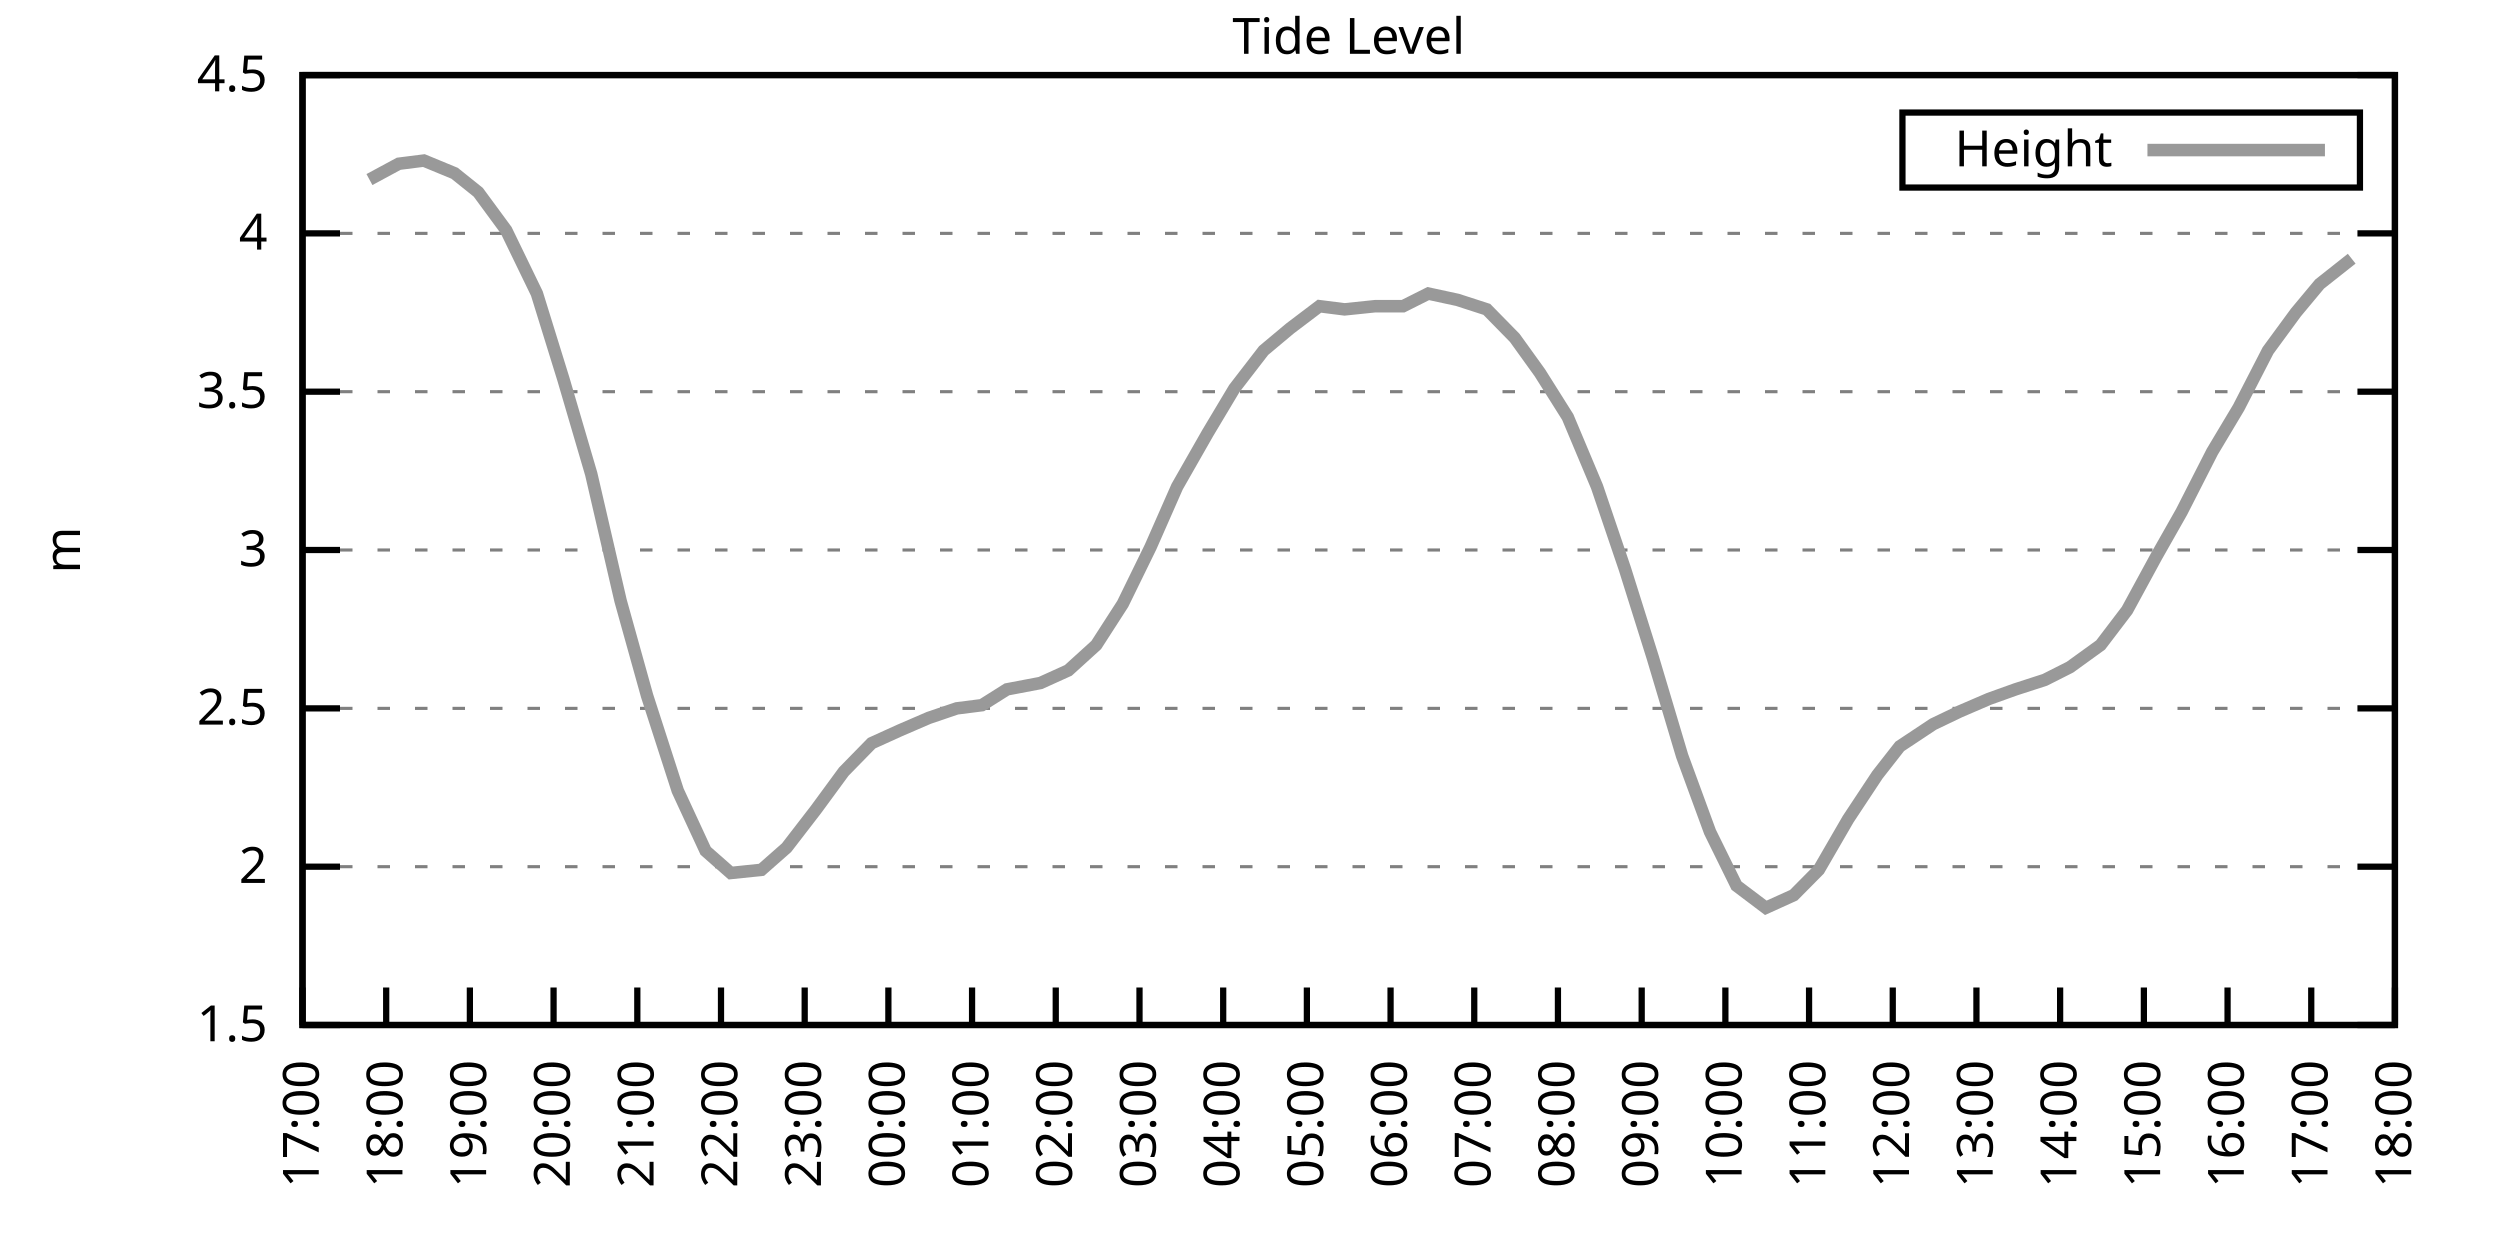
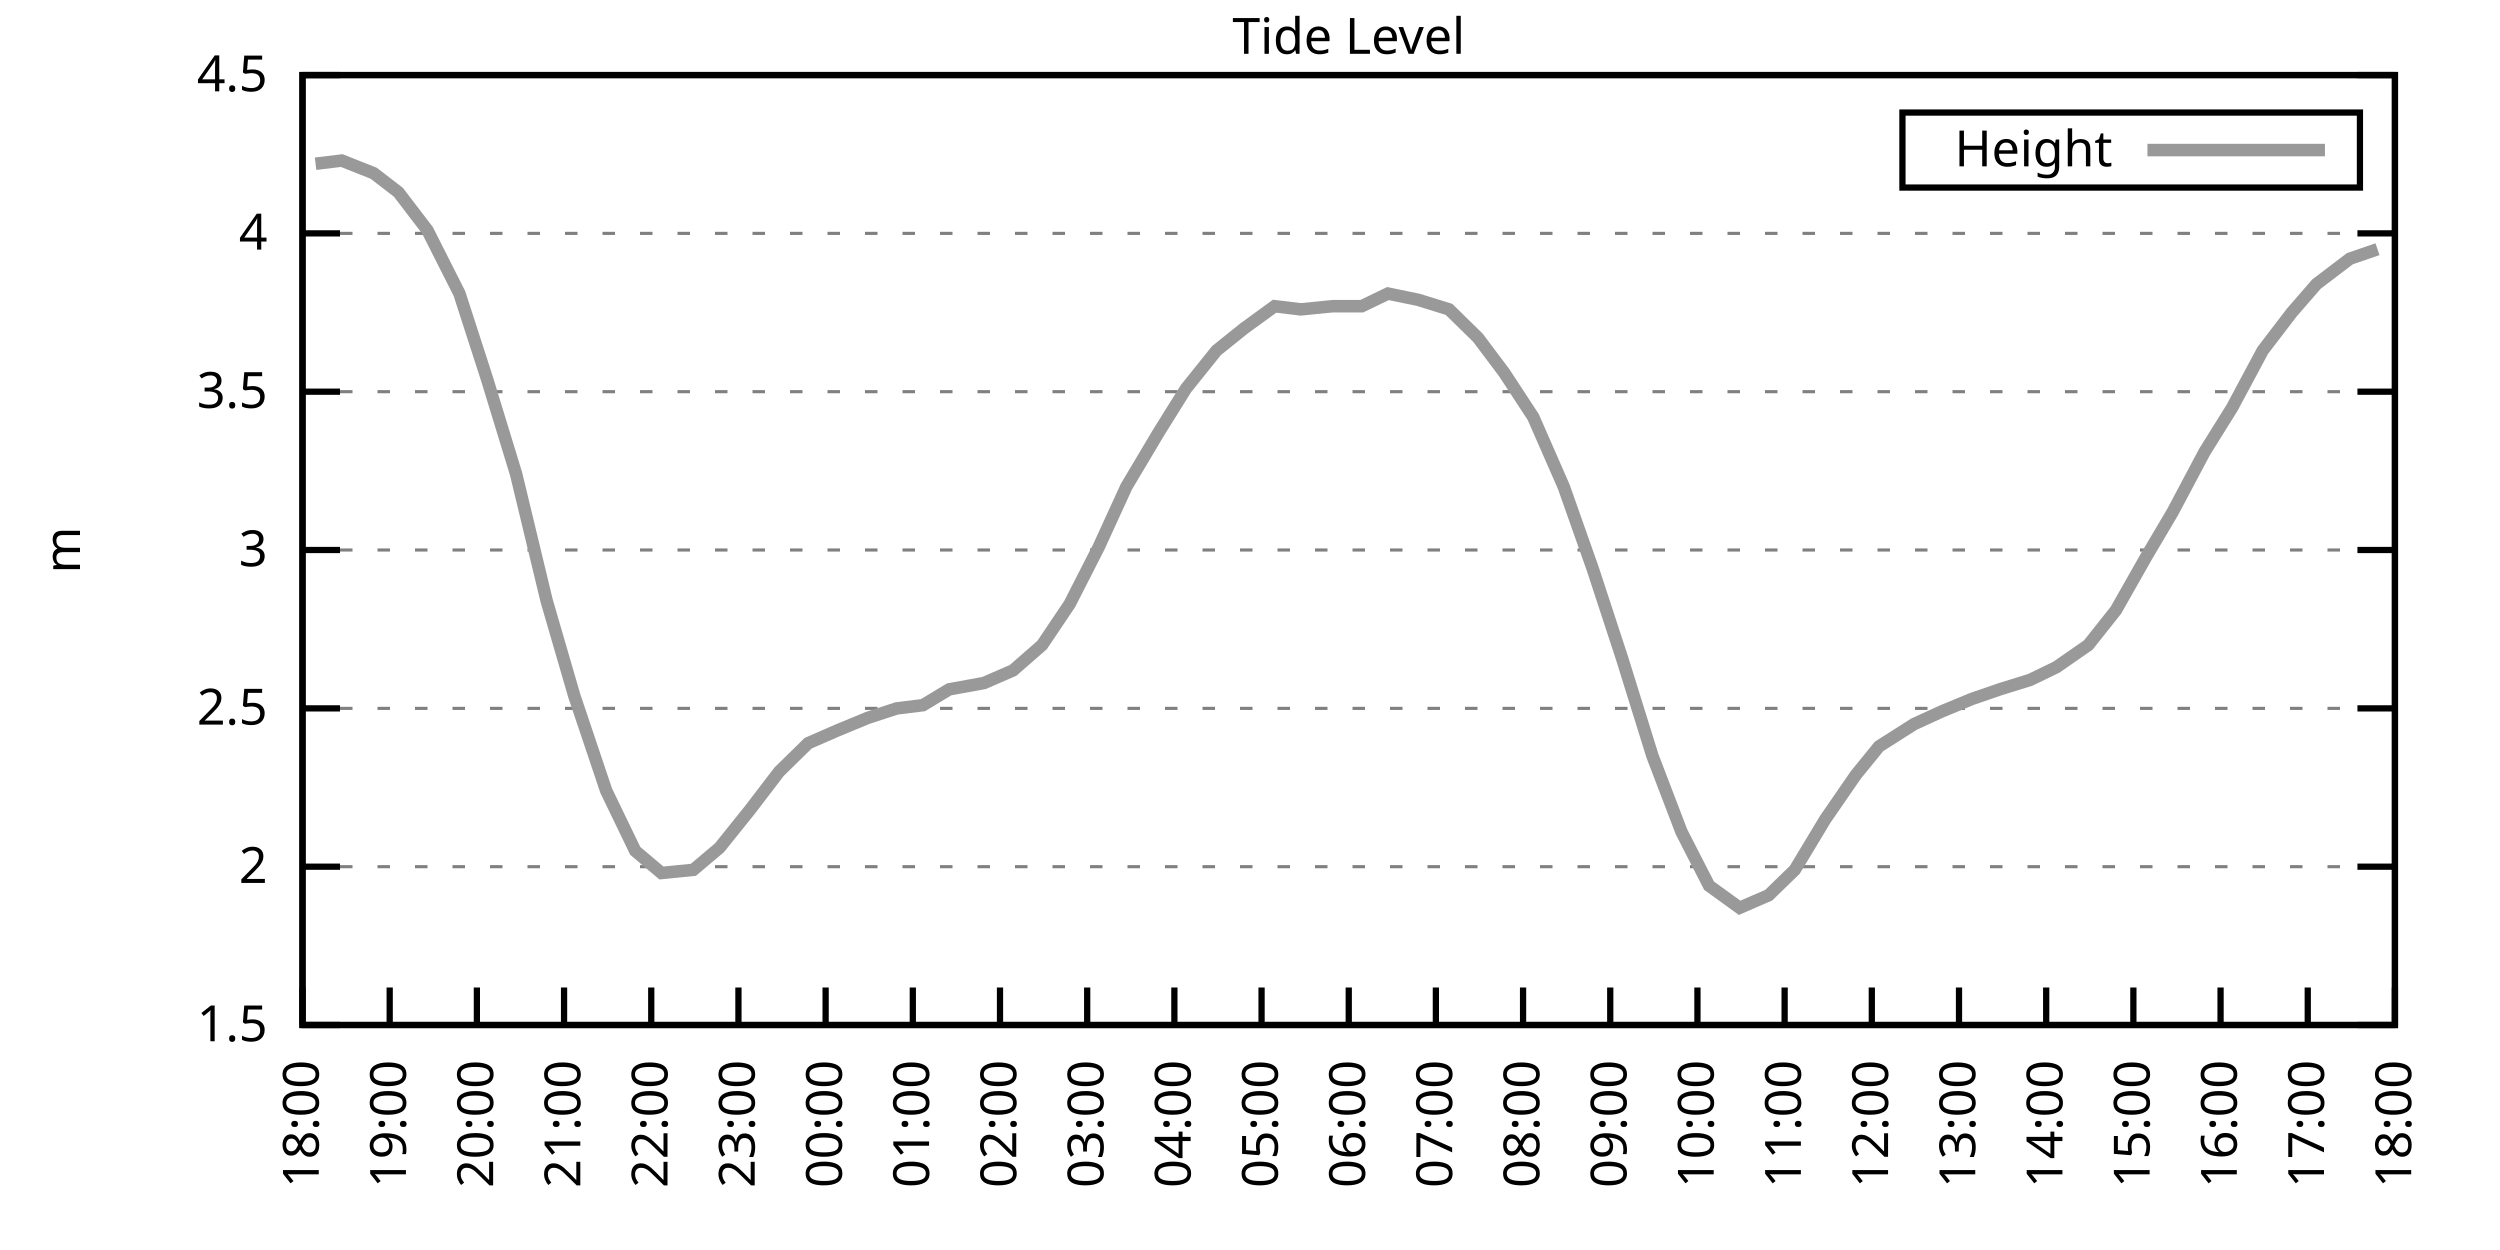
<svg xmlns="http://www.w3.org/2000/svg" xmlns:xlink="http://www.w3.org/1999/xlink" width="400" height="200" viewBox="0 0 400 200">
  <g id="gnuplot_canvas">
    <rect x="0" y="0" width="400" height="200" fill="none" />
    <defs>
      <circle id="gpDot" r="0.5" stroke-width="0.5" stroke="currentColor" />
      <path id="gpPt0" stroke-width="0.333" stroke="currentColor" d="M-1,0 h2 M0,-1 v2" />
      <path id="gpPt1" stroke-width="0.333" stroke="currentColor" d="M-1,-1 L1,1 M1,-1 L-1,1" />
      <path id="gpPt2" stroke-width="0.333" stroke="currentColor" d="M-1,0 L1,0 M0,-1 L0,1 M-1,-1 L1,1 M-1,1 L1,-1" />
      <rect id="gpPt3" stroke-width="0.333" stroke="currentColor" x="-1" y="-1" width="2" height="2" />
      <rect id="gpPt4" stroke-width="0.333" stroke="currentColor" fill="currentColor" x="-1" y="-1" width="2" height="2" />
      <circle id="gpPt5" stroke-width="0.333" stroke="currentColor" cx="0" cy="0" r="1" />
      <use xlink:href="#gpPt5" id="gpPt6" fill="currentColor" stroke="none" />
      <path id="gpPt7" stroke-width="0.333" stroke="currentColor" d="M0,-1.33 L-1.33,0.67 L1.33,0.67 z" />
      <use xlink:href="#gpPt7" id="gpPt8" fill="currentColor" stroke="none" />
      <use xlink:href="#gpPt7" id="gpPt9" stroke="currentColor" transform="rotate(180)" />
      <use xlink:href="#gpPt9" id="gpPt10" fill="currentColor" stroke="none" />
      <use xlink:href="#gpPt3" id="gpPt11" stroke="currentColor" transform="rotate(45)" />
      <use xlink:href="#gpPt11" id="gpPt12" fill="currentColor" stroke="none" />
      <path id="gpPt13" stroke-width="0.333" stroke="currentColor" d="M0,1.330 L1.265,0.411 L0.782,-1.067 L-0.782,-1.076 L-1.265,0.411 z" />
      <use xlink:href="#gpPt13" id="gpPt14" fill="currentColor" stroke="none" />
      <filter id="textbox" filterUnits="objectBoundingBox" x="0" y="0" height="1" width="1">
        <feFlood flood-color="white" flood-opacity="1" result="bgnd" />
        <feComposite in="SourceGraphic" in2="bgnd" operator="atop" />
      </filter>
      <filter id="greybox" filterUnits="objectBoundingBox" x="0" y="0" height="1" width="1">
        <feFlood flood-color="lightgrey" flood-opacity="1" result="grey" />
        <feComposite in="SourceGraphic" in2="grey" operator="atop" />
      </filter>
    </defs>
    <g fill="none" color="white" stroke="currentColor" stroke-width="1.00" stroke-linecap="butt" stroke-linejoin="miter">
</g>
    <g fill="none" color="black" stroke="currentColor" stroke-width="1.00" stroke-linecap="butt" stroke-linejoin="miter">
      <g stroke="none" shape-rendering="crispEdges">
        <polygon fill="rgb(255, 255, 255)" points="48.40,164.00 383.18,164.00 383.18,12.02 48.40,12.02 " />
      </g>
    </g>
    <g fill="none" color="black" stroke="currentColor" stroke-width="1.00" stroke-linecap="butt" stroke-linejoin="miter">
</g>
    <g fill="none" color="black" stroke="black" stroke-width="0.50" stroke-linecap="butt" stroke-linejoin="miter">
</g>
    <g fill="none" color="gray" stroke="currentColor" stroke-width="0.50" stroke-linecap="butt" stroke-linejoin="miter">
      <path stroke="gray" stroke-dasharray="2,4" class="gridline" d="M48.40,164.00 L383.19,164.00  " />
    </g>
    <g fill="none" color="gray" stroke="gray" stroke-width="1.00" stroke-linecap="butt" stroke-linejoin="miter">
</g>
    <g fill="none" color="black" stroke="currentColor" stroke-width="1.00" stroke-linecap="butt" stroke-linejoin="miter">
      <path stroke="black" d="M48.40,164.00 L54.40,164.00 M383.19,164.00 L377.19,164.00  " />
      <g transform="translate(42.80,166.60)" stroke="none" fill="black" font-family="Sans" font-size="8.00" text-anchor="end">
        <text>
          <tspan font-family="Sans"> 1.5</tspan>
        </text>
      </g>
    </g>
    <g fill="none" color="black" stroke="currentColor" stroke-width="1.00" stroke-linecap="butt" stroke-linejoin="miter">
</g>
    <g fill="none" color="black" stroke="black" stroke-width="0.50" stroke-linecap="butt" stroke-linejoin="miter">
</g>
    <g fill="none" color="gray" stroke="currentColor" stroke-width="0.50" stroke-linecap="butt" stroke-linejoin="miter">
      <path stroke="gray" stroke-dasharray="2,4" class="gridline" d="M48.40,138.67 L383.19,138.67  " />
    </g>
    <g fill="none" color="gray" stroke="gray" stroke-width="1.00" stroke-linecap="butt" stroke-linejoin="miter">
</g>
    <g fill="none" color="black" stroke="currentColor" stroke-width="1.00" stroke-linecap="butt" stroke-linejoin="miter">
      <path stroke="black" d="M48.40,138.67 L54.40,138.67 M383.19,138.67 L377.19,138.67  " />
      <g transform="translate(42.80,141.27)" stroke="none" fill="black" font-family="Sans" font-size="8.00" text-anchor="end">
        <text>
          <tspan font-family="Sans"> 2</tspan>
        </text>
      </g>
    </g>
    <g fill="none" color="black" stroke="currentColor" stroke-width="1.00" stroke-linecap="butt" stroke-linejoin="miter">
</g>
    <g fill="none" color="black" stroke="black" stroke-width="0.50" stroke-linecap="butt" stroke-linejoin="miter">
</g>
    <g fill="none" color="gray" stroke="currentColor" stroke-width="0.50" stroke-linecap="butt" stroke-linejoin="miter">
      <path stroke="gray" stroke-dasharray="2,4" class="gridline" d="M48.40,113.34 L383.19,113.34  " />
    </g>
    <g fill="none" color="gray" stroke="gray" stroke-width="1.00" stroke-linecap="butt" stroke-linejoin="miter">
</g>
    <g fill="none" color="black" stroke="currentColor" stroke-width="1.00" stroke-linecap="butt" stroke-linejoin="miter">
      <path stroke="black" d="M48.40,113.34 L54.40,113.34 M383.19,113.34 L377.19,113.34  " />
      <g transform="translate(42.80,115.94)" stroke="none" fill="black" font-family="Sans" font-size="8.00" text-anchor="end">
        <text>
          <tspan font-family="Sans"> 2.5</tspan>
        </text>
      </g>
    </g>
    <g fill="none" color="black" stroke="currentColor" stroke-width="1.00" stroke-linecap="butt" stroke-linejoin="miter">
</g>
    <g fill="none" color="black" stroke="black" stroke-width="0.50" stroke-linecap="butt" stroke-linejoin="miter">
</g>
    <g fill="none" color="gray" stroke="currentColor" stroke-width="0.50" stroke-linecap="butt" stroke-linejoin="miter">
      <path stroke="gray" stroke-dasharray="2,4" class="gridline" d="M48.40,88.00 L383.19,88.00  " />
    </g>
    <g fill="none" color="gray" stroke="gray" stroke-width="1.00" stroke-linecap="butt" stroke-linejoin="miter">
</g>
    <g fill="none" color="black" stroke="currentColor" stroke-width="1.00" stroke-linecap="butt" stroke-linejoin="miter">
      <path stroke="black" d="M48.40,88.00 L54.40,88.00 M383.19,88.00 L377.19,88.00  " />
      <g transform="translate(42.80,90.60)" stroke="none" fill="black" font-family="Sans" font-size="8.00" text-anchor="end">
        <text>
          <tspan font-family="Sans"> 3</tspan>
        </text>
      </g>
    </g>
    <g fill="none" color="black" stroke="currentColor" stroke-width="1.00" stroke-linecap="butt" stroke-linejoin="miter">
</g>
    <g fill="none" color="black" stroke="black" stroke-width="0.50" stroke-linecap="butt" stroke-linejoin="miter">
</g>
    <g fill="none" color="gray" stroke="currentColor" stroke-width="0.50" stroke-linecap="butt" stroke-linejoin="miter">
      <path stroke="gray" stroke-dasharray="2,4" class="gridline" d="M48.40,62.67 L383.19,62.67  " />
    </g>
    <g fill="none" color="gray" stroke="gray" stroke-width="1.00" stroke-linecap="butt" stroke-linejoin="miter">
</g>
    <g fill="none" color="black" stroke="currentColor" stroke-width="1.00" stroke-linecap="butt" stroke-linejoin="miter">
      <path stroke="black" d="M48.40,62.67 L54.40,62.67 M383.19,62.67 L377.19,62.67  " />
      <g transform="translate(42.80,65.27)" stroke="none" fill="black" font-family="Sans" font-size="8.00" text-anchor="end">
        <text>
          <tspan font-family="Sans"> 3.5</tspan>
        </text>
      </g>
    </g>
    <g fill="none" color="black" stroke="currentColor" stroke-width="1.00" stroke-linecap="butt" stroke-linejoin="miter">
</g>
    <g fill="none" color="black" stroke="black" stroke-width="0.50" stroke-linecap="butt" stroke-linejoin="miter">
</g>
    <g fill="none" color="gray" stroke="currentColor" stroke-width="0.50" stroke-linecap="butt" stroke-linejoin="miter">
      <path stroke="gray" stroke-dasharray="2,4" class="gridline" d="M48.40,37.34 L383.19,37.34  " />
    </g>
    <g fill="none" color="gray" stroke="gray" stroke-width="1.00" stroke-linecap="butt" stroke-linejoin="miter">
</g>
    <g fill="none" color="black" stroke="currentColor" stroke-width="1.00" stroke-linecap="butt" stroke-linejoin="miter">
      <path stroke="black" d="M48.40,37.34 L54.40,37.34 M383.19,37.34 L377.19,37.34  " />
      <g transform="translate(42.80,39.94)" stroke="none" fill="black" font-family="Sans" font-size="8.00" text-anchor="end">
        <text>
          <tspan font-family="Sans"> 4</tspan>
        </text>
      </g>
    </g>
    <g fill="none" color="black" stroke="currentColor" stroke-width="1.00" stroke-linecap="butt" stroke-linejoin="miter">
</g>
    <g fill="none" color="black" stroke="black" stroke-width="0.50" stroke-linecap="butt" stroke-linejoin="miter">
</g>
    <g fill="none" color="gray" stroke="currentColor" stroke-width="0.50" stroke-linecap="butt" stroke-linejoin="miter">
      <path stroke="gray" stroke-dasharray="2,4" class="gridline" d="M48.40,12.01 L383.19,12.01  " />
    </g>
    <g fill="none" color="gray" stroke="gray" stroke-width="1.00" stroke-linecap="butt" stroke-linejoin="miter">
</g>
    <g fill="none" color="black" stroke="currentColor" stroke-width="1.00" stroke-linecap="butt" stroke-linejoin="miter">
      <path stroke="black" d="M48.40,12.01 L54.40,12.01 M383.19,12.01 L377.19,12.01  " />
      <g transform="translate(42.80,14.61)" stroke="none" fill="black" font-family="Sans" font-size="8.00" text-anchor="end">
        <text>
          <tspan font-family="Sans"> 4.5</tspan>
        </text>
      </g>
    </g>
    <g fill="none" color="black" stroke="currentColor" stroke-width="1.00" stroke-linecap="butt" stroke-linejoin="miter">
      <path stroke="black" d="M48.40,164.00 L48.40,158.00  " />
      <g transform="translate(51.00,169.60) rotate(270.00)" stroke="none" fill="black" font-family="Sans" font-size="8.00" text-anchor="end">
        <text>
-           <tspan font-family="Sans">17:00</tspan>
-         </text>
-       </g>
-     </g>
-     <g fill="none" color="black" stroke="currentColor" stroke-width="1.00" stroke-linecap="butt" stroke-linejoin="miter">
-       <path stroke="black" d="M61.79,164.00 L61.79,158.00  " />
-       <g transform="translate(64.39,169.60) rotate(270.00)" stroke="none" fill="black" font-family="Sans" font-size="8.00" text-anchor="end">
-         <text>
          <tspan font-family="Sans">18:00</tspan>
        </text>
      </g>
    </g>
    <g fill="none" color="black" stroke="currentColor" stroke-width="1.00" stroke-linecap="butt" stroke-linejoin="miter">
-       <path stroke="black" d="M75.18,164.00 L75.18,158.00  " />
-       <g transform="translate(77.78,169.60) rotate(270.00)" stroke="none" fill="black" font-family="Sans" font-size="8.00" text-anchor="end">
+       <path stroke="black" d="M62.35,164.00 L62.35,158.00  " />
+       <g transform="translate(64.95,169.60) rotate(270.00)" stroke="none" fill="black" font-family="Sans" font-size="8.00" text-anchor="end">
        <text>
          <tspan font-family="Sans">19:00</tspan>
        </text>
      </g>
    </g>
    <g fill="none" color="black" stroke="currentColor" stroke-width="1.00" stroke-linecap="butt" stroke-linejoin="miter">
-       <path stroke="black" d="M88.57,164.00 L88.57,158.00  " />
-       <g transform="translate(91.17,169.60) rotate(270.00)" stroke="none" fill="black" font-family="Sans" font-size="8.00" text-anchor="end">
+       <path stroke="black" d="M76.30,164.00 L76.30,158.00  " />
+       <g transform="translate(78.90,169.60) rotate(270.00)" stroke="none" fill="black" font-family="Sans" font-size="8.00" text-anchor="end">
        <text>
          <tspan font-family="Sans">20:00</tspan>
        </text>
      </g>
    </g>
    <g fill="none" color="black" stroke="currentColor" stroke-width="1.00" stroke-linecap="butt" stroke-linejoin="miter">
-       <path stroke="black" d="M101.97,164.00 L101.97,158.00  " />
-       <g transform="translate(104.57,169.60) rotate(270.00)" stroke="none" fill="black" font-family="Sans" font-size="8.00" text-anchor="end">
+       <path stroke="black" d="M90.25,164.00 L90.25,158.00  " />
+       <g transform="translate(92.85,169.60) rotate(270.00)" stroke="none" fill="black" font-family="Sans" font-size="8.00" text-anchor="end">
        <text>
          <tspan font-family="Sans">21:00</tspan>
        </text>
      </g>
    </g>
    <g fill="none" color="black" stroke="currentColor" stroke-width="1.00" stroke-linecap="butt" stroke-linejoin="miter">
-       <path stroke="black" d="M115.36,164.00 L115.36,158.00  " />
-       <g transform="translate(117.96,169.60) rotate(270.00)" stroke="none" fill="black" font-family="Sans" font-size="8.00" text-anchor="end">
+       <path stroke="black" d="M104.20,164.00 L104.20,158.00  " />
+       <g transform="translate(106.80,169.60) rotate(270.00)" stroke="none" fill="black" font-family="Sans" font-size="8.00" text-anchor="end">
        <text>
          <tspan font-family="Sans">22:00</tspan>
        </text>
      </g>
    </g>
    <g fill="none" color="black" stroke="currentColor" stroke-width="1.00" stroke-linecap="butt" stroke-linejoin="miter">
-       <path stroke="black" d="M128.75,164.00 L128.75,158.00  " />
-       <g transform="translate(131.35,169.60) rotate(270.00)" stroke="none" fill="black" font-family="Sans" font-size="8.00" text-anchor="end">
+       <path stroke="black" d="M118.15,164.00 L118.15,158.00  " />
+       <g transform="translate(120.75,169.60) rotate(270.00)" stroke="none" fill="black" font-family="Sans" font-size="8.00" text-anchor="end">
        <text>
          <tspan font-family="Sans">23:00</tspan>
        </text>
      </g>
    </g>
    <g fill="none" color="black" stroke="currentColor" stroke-width="1.00" stroke-linecap="butt" stroke-linejoin="miter">
-       <path stroke="black" d="M142.14,164.00 L142.14,158.00  " />
-       <g transform="translate(144.74,169.60) rotate(270.00)" stroke="none" fill="black" font-family="Sans" font-size="8.00" text-anchor="end">
+       <path stroke="black" d="M132.10,164.00 L132.10,158.00  " />
+       <g transform="translate(134.70,169.60) rotate(270.00)" stroke="none" fill="black" font-family="Sans" font-size="8.00" text-anchor="end">
        <text>
          <tspan font-family="Sans">00:00</tspan>
        </text>
      </g>
    </g>
    <g fill="none" color="black" stroke="currentColor" stroke-width="1.00" stroke-linecap="butt" stroke-linejoin="miter">
-       <path stroke="black" d="M155.53,164.00 L155.53,158.00  " />
-       <g transform="translate(158.13,169.60) rotate(270.00)" stroke="none" fill="black" font-family="Sans" font-size="8.00" text-anchor="end">
+       <path stroke="black" d="M146.05,164.00 L146.05,158.00  " />
+       <g transform="translate(148.65,169.60) rotate(270.00)" stroke="none" fill="black" font-family="Sans" font-size="8.00" text-anchor="end">
        <text>
          <tspan font-family="Sans">01:00</tspan>
        </text>
      </g>
    </g>
    <g fill="none" color="black" stroke="currentColor" stroke-width="1.00" stroke-linecap="butt" stroke-linejoin="miter">
-       <path stroke="black" d="M168.92,164.00 L168.92,158.00  " />
-       <g transform="translate(171.52,169.60) rotate(270.00)" stroke="none" fill="black" font-family="Sans" font-size="8.00" text-anchor="end">
+       <path stroke="black" d="M160.00,164.00 L160.00,158.00  " />
+       <g transform="translate(162.60,169.60) rotate(270.00)" stroke="none" fill="black" font-family="Sans" font-size="8.00" text-anchor="end">
        <text>
          <tspan font-family="Sans">02:00</tspan>
        </text>
      </g>
    </g>
    <g fill="none" color="black" stroke="currentColor" stroke-width="1.00" stroke-linecap="butt" stroke-linejoin="miter">
-       <path stroke="black" d="M182.32,164.00 L182.32,158.00  " />
-       <g transform="translate(184.92,169.60) rotate(270.00)" stroke="none" fill="black" font-family="Sans" font-size="8.00" text-anchor="end">
+       <path stroke="black" d="M173.95,164.00 L173.95,158.00  " />
+       <g transform="translate(176.55,169.60) rotate(270.00)" stroke="none" fill="black" font-family="Sans" font-size="8.00" text-anchor="end">
        <text>
          <tspan font-family="Sans">03:00</tspan>
        </text>
      </g>
    </g>
    <g fill="none" color="black" stroke="currentColor" stroke-width="1.00" stroke-linecap="butt" stroke-linejoin="miter">
-       <path stroke="black" d="M195.71,164.00 L195.71,158.00  " />
-       <g transform="translate(198.31,169.60) rotate(270.00)" stroke="none" fill="black" font-family="Sans" font-size="8.00" text-anchor="end">
+       <path stroke="black" d="M187.90,164.00 L187.90,158.00  " />
+       <g transform="translate(190.50,169.60) rotate(270.00)" stroke="none" fill="black" font-family="Sans" font-size="8.00" text-anchor="end">
        <text>
          <tspan font-family="Sans">04:00</tspan>
        </text>
      </g>
    </g>
    <g fill="none" color="black" stroke="currentColor" stroke-width="1.00" stroke-linecap="butt" stroke-linejoin="miter">
-       <path stroke="black" d="M209.10,164.00 L209.10,158.00  " />
-       <g transform="translate(211.70,169.60) rotate(270.00)" stroke="none" fill="black" font-family="Sans" font-size="8.00" text-anchor="end">
+       <path stroke="black" d="M201.85,164.00 L201.85,158.00  " />
+       <g transform="translate(204.45,169.60) rotate(270.00)" stroke="none" fill="black" font-family="Sans" font-size="8.00" text-anchor="end">
        <text>
          <tspan font-family="Sans">05:00</tspan>
        </text>
      </g>
    </g>
    <g fill="none" color="black" stroke="currentColor" stroke-width="1.00" stroke-linecap="butt" stroke-linejoin="miter">
-       <path stroke="black" d="M222.49,164.00 L222.49,158.00  " />
-       <g transform="translate(225.09,169.60) rotate(270.00)" stroke="none" fill="black" font-family="Sans" font-size="8.00" text-anchor="end">
+       <path stroke="black" d="M215.80,164.00 L215.80,158.00  " />
+       <g transform="translate(218.40,169.60) rotate(270.00)" stroke="none" fill="black" font-family="Sans" font-size="8.00" text-anchor="end">
        <text>
          <tspan font-family="Sans">06:00</tspan>
        </text>
      </g>
    </g>
    <g fill="none" color="black" stroke="currentColor" stroke-width="1.00" stroke-linecap="butt" stroke-linejoin="miter">
-       <path stroke="black" d="M235.88,164.00 L235.88,158.00  " />
-       <g transform="translate(238.48,169.60) rotate(270.00)" stroke="none" fill="black" font-family="Sans" font-size="8.00" text-anchor="end">
+       <path stroke="black" d="M229.74,164.00 L229.74,158.00  " />
+       <g transform="translate(232.34,169.60) rotate(270.00)" stroke="none" fill="black" font-family="Sans" font-size="8.00" text-anchor="end">
        <text>
          <tspan font-family="Sans">07:00</tspan>
        </text>
      </g>
    </g>
    <g fill="none" color="black" stroke="currentColor" stroke-width="1.00" stroke-linecap="butt" stroke-linejoin="miter">
-       <path stroke="black" d="M249.27,164.00 L249.27,158.00  " />
-       <g transform="translate(251.87,169.60) rotate(270.00)" stroke="none" fill="black" font-family="Sans" font-size="8.00" text-anchor="end">
+       <path stroke="black" d="M243.69,164.00 L243.69,158.00  " />
+       <g transform="translate(246.29,169.60) rotate(270.00)" stroke="none" fill="black" font-family="Sans" font-size="8.00" text-anchor="end">
        <text>
          <tspan font-family="Sans">08:00</tspan>
        </text>
      </g>
    </g>
    <g fill="none" color="black" stroke="currentColor" stroke-width="1.00" stroke-linecap="butt" stroke-linejoin="miter">
-       <path stroke="black" d="M262.67,164.00 L262.67,158.00  " />
-       <g transform="translate(265.27,169.60) rotate(270.00)" stroke="none" fill="black" font-family="Sans" font-size="8.00" text-anchor="end">
+       <path stroke="black" d="M257.64,164.00 L257.64,158.00  " />
+       <g transform="translate(260.24,169.60) rotate(270.00)" stroke="none" fill="black" font-family="Sans" font-size="8.00" text-anchor="end">
        <text>
          <tspan font-family="Sans">09:00</tspan>
        </text>
      </g>
    </g>
    <g fill="none" color="black" stroke="currentColor" stroke-width="1.00" stroke-linecap="butt" stroke-linejoin="miter">
-       <path stroke="black" d="M276.06,164.00 L276.06,158.00  " />
-       <g transform="translate(278.66,169.60) rotate(270.00)" stroke="none" fill="black" font-family="Sans" font-size="8.00" text-anchor="end">
+       <path stroke="black" d="M271.59,164.00 L271.59,158.00  " />
+       <g transform="translate(274.19,169.60) rotate(270.00)" stroke="none" fill="black" font-family="Sans" font-size="8.00" text-anchor="end">
        <text>
          <tspan font-family="Sans">10:00</tspan>
        </text>
      </g>
    </g>
    <g fill="none" color="black" stroke="currentColor" stroke-width="1.00" stroke-linecap="butt" stroke-linejoin="miter">
-       <path stroke="black" d="M289.45,164.00 L289.45,158.00  " />
-       <g transform="translate(292.05,169.60) rotate(270.00)" stroke="none" fill="black" font-family="Sans" font-size="8.00" text-anchor="end">
+       <path stroke="black" d="M285.54,164.00 L285.54,158.00  " />
+       <g transform="translate(288.14,169.60) rotate(270.00)" stroke="none" fill="black" font-family="Sans" font-size="8.00" text-anchor="end">
        <text>
          <tspan font-family="Sans">11:00</tspan>
        </text>
      </g>
    </g>
    <g fill="none" color="black" stroke="currentColor" stroke-width="1.00" stroke-linecap="butt" stroke-linejoin="miter">
-       <path stroke="black" d="M302.84,164.00 L302.84,158.00  " />
-       <g transform="translate(305.44,169.60) rotate(270.00)" stroke="none" fill="black" font-family="Sans" font-size="8.00" text-anchor="end">
+       <path stroke="black" d="M299.49,164.00 L299.49,158.00  " />
+       <g transform="translate(302.09,169.60) rotate(270.00)" stroke="none" fill="black" font-family="Sans" font-size="8.00" text-anchor="end">
        <text>
          <tspan font-family="Sans">12:00</tspan>
        </text>
      </g>
    </g>
    <g fill="none" color="black" stroke="currentColor" stroke-width="1.00" stroke-linecap="butt" stroke-linejoin="miter">
-       <path stroke="black" d="M316.23,164.00 L316.23,158.00  " />
-       <g transform="translate(318.83,169.60) rotate(270.00)" stroke="none" fill="black" font-family="Sans" font-size="8.00" text-anchor="end">
+       <path stroke="black" d="M313.44,164.00 L313.44,158.00  " />
+       <g transform="translate(316.04,169.60) rotate(270.00)" stroke="none" fill="black" font-family="Sans" font-size="8.00" text-anchor="end">
        <text>
          <tspan font-family="Sans">13:00</tspan>
        </text>
      </g>
    </g>
    <g fill="none" color="black" stroke="currentColor" stroke-width="1.00" stroke-linecap="butt" stroke-linejoin="miter">
-       <path stroke="black" d="M329.62,164.00 L329.62,158.00  " />
-       <g transform="translate(332.22,169.60) rotate(270.00)" stroke="none" fill="black" font-family="Sans" font-size="8.00" text-anchor="end">
+       <path stroke="black" d="M327.39,164.00 L327.39,158.00  " />
+       <g transform="translate(329.99,169.60) rotate(270.00)" stroke="none" fill="black" font-family="Sans" font-size="8.00" text-anchor="end">
        <text>
          <tspan font-family="Sans">14:00</tspan>
        </text>
      </g>
    </g>
    <g fill="none" color="black" stroke="currentColor" stroke-width="1.00" stroke-linecap="butt" stroke-linejoin="miter">
-       <path stroke="black" d="M343.02,164.00 L343.02,158.00  " />
-       <g transform="translate(345.62,169.60) rotate(270.00)" stroke="none" fill="black" font-family="Sans" font-size="8.00" text-anchor="end">
+       <path stroke="black" d="M341.34,164.00 L341.34,158.00  " />
+       <g transform="translate(343.94,169.60) rotate(270.00)" stroke="none" fill="black" font-family="Sans" font-size="8.00" text-anchor="end">
        <text>
          <tspan font-family="Sans">15:00</tspan>
        </text>
      </g>
    </g>
    <g fill="none" color="black" stroke="currentColor" stroke-width="1.00" stroke-linecap="butt" stroke-linejoin="miter">
-       <path stroke="black" d="M356.41,164.00 L356.41,158.00  " />
-       <g transform="translate(359.01,169.60) rotate(270.00)" stroke="none" fill="black" font-family="Sans" font-size="8.00" text-anchor="end">
+       <path stroke="black" d="M355.29,164.00 L355.29,158.00  " />
+       <g transform="translate(357.89,169.60) rotate(270.00)" stroke="none" fill="black" font-family="Sans" font-size="8.00" text-anchor="end">
        <text>
          <tspan font-family="Sans">16:00</tspan>
        </text>
      </g>
    </g>
    <g fill="none" color="black" stroke="currentColor" stroke-width="1.00" stroke-linecap="butt" stroke-linejoin="miter">
-       <path stroke="black" d="M369.80,164.00 L369.80,158.00  " />
-       <g transform="translate(372.40,169.60) rotate(270.00)" stroke="none" fill="black" font-family="Sans" font-size="8.00" text-anchor="end">
+       <path stroke="black" d="M369.24,164.00 L369.24,158.00  " />
+       <g transform="translate(371.84,169.60) rotate(270.00)" stroke="none" fill="black" font-family="Sans" font-size="8.00" text-anchor="end">
        <text>
          <tspan font-family="Sans">17:00</tspan>
        </text>
      </g>
    </g>
    <g fill="none" color="black" stroke="currentColor" stroke-width="1.00" stroke-linecap="butt" stroke-linejoin="miter">
      <path stroke="black" d="M383.19,164.00 L383.19,158.00  " />
      <g transform="translate(385.79,169.60) rotate(270.00)" stroke="none" fill="black" font-family="Sans" font-size="8.00" text-anchor="end">
        <text>
          <tspan font-family="Sans">18:00</tspan>
        </text>
      </g>
    </g>
    <g fill="none" color="black" stroke="currentColor" stroke-width="1.00" stroke-linecap="butt" stroke-linejoin="miter">
</g>
    <g fill="none" color="black" stroke="currentColor" stroke-width="1.00" stroke-linecap="butt" stroke-linejoin="miter">
      <path stroke="black" d="M48.40,12.01 L48.40,164.00 L383.19,164.00 L383.19,12.01 L48.40,12.01 Z  " />
    </g>
    <g fill="none" color="black" stroke="currentColor" stroke-width="1.00" stroke-linecap="butt" stroke-linejoin="miter">
</g>
    <g fill="none" color="black" stroke="currentColor" stroke-width="1.00" stroke-linecap="butt" stroke-linejoin="miter">
      <path stroke="black" d="M304.39,30.01 L304.39,18.01 L377.59,18.01 L377.59,30.01 L304.39,30.01 Z  " />
    </g>
    <g id="Tide_level_plot_1">
      <g fill="none" color="white" stroke="black" stroke-width="2.00" stroke-linecap="butt" stroke-linejoin="miter">
</g>
      <g fill="none" color="black" stroke="currentColor" stroke-width="2.00" stroke-linecap="butt" stroke-linejoin="miter">
        <g transform="translate(337.99,26.61)" stroke="none" fill="black" font-family="Sans" font-size="8.00" text-anchor="end">
          <text>
            <tspan font-family="Sans">Height</tspan>
          </text>
        </g>
      </g>
      <g fill="none" color="black" stroke="currentColor" stroke-width="2.00" stroke-linecap="butt" stroke-linejoin="miter">
-         <path stroke="rgb(153, 153, 153)" d="M343.59,24.01 L371.99,24.01 M59.11,28.73 L63.80,26.20 L67.82,25.69 L72.73,27.72 L76.52,30.76 L80.99,36.84   L85.90,46.97 L90.14,60.65 L94.60,75.85 L99.29,96.11 L103.53,111.31 L108.44,126.51 L112.90,136.14 L116.92,139.68   L121.83,139.17 L125.85,135.63 L130.54,129.55 L135.00,123.47 L139.46,118.91 L143.93,116.88 L148.61,114.86 L153.08,113.34   L157.10,112.83 L161.11,110.30 L166.47,109.28 L170.93,107.26 L175.40,103.20 L179.64,96.62 L184.10,87.50 L188.34,77.87   L193.25,69.26 L197.49,62.17 L202.18,56.09 L206.42,52.54 L211.11,48.99 L215.13,49.50 L220.04,48.99 L224.50,48.99   L228.52,46.97 L233.20,47.98 L237.89,49.50 L242.36,54.06 L246.37,59.63 L250.84,66.73 L255.52,77.87 L259.99,91.04   L264.45,105.23 L269.14,120.94 L273.60,133.10 L277.84,141.71 L282.53,145.25 L286.99,143.23 L291.01,139.17 L295.70,131.07   L300.39,123.98 L303.96,119.42 L309.31,115.87 L313.55,113.84 L318.24,111.82 L322.48,110.30 L327.17,108.78 L331.19,106.75   L336.10,103.20 L340.34,97.63 L345.02,89.02 L349.04,81.93 L353.95,72.30 L358.19,65.21 L362.88,56.09 L367.34,50.01   L371.14,45.45 L376.27,41.39  " />
+         <path stroke="rgb(153, 153, 153)" d="M343.59,24.01 L371.99,24.01 M50.49,26.20 L54.68,25.69 L59.79,27.72 L63.74,30.76 L68.39,36.84 L73.51,46.97   L77.93,60.65 L82.58,75.85 L87.46,96.11 L91.88,111.31 L96.99,126.51 L101.64,136.14 L105.83,139.68 L110.94,139.17   L115.13,135.63 L120.01,129.55 L124.66,123.47 L129.31,118.91 L133.96,116.88 L138.84,114.86 L143.49,113.34 L147.67,112.83   L151.86,110.30 L157.44,109.28 L162.09,107.26 L166.74,103.20 L171.16,96.62 L175.81,87.50 L180.22,77.87 L185.34,69.26   L189.76,62.17 L194.64,56.09 L199.06,52.54 L203.94,48.99 L208.12,49.50 L213.24,48.99 L217.89,48.99 L222.07,46.97   L226.95,47.98 L231.84,49.50 L236.49,54.06 L240.67,59.63 L245.32,66.73 L250.20,77.87 L254.85,91.04 L259.50,105.23   L264.39,120.94 L269.04,133.10 L273.45,141.71 L278.34,145.25 L282.99,143.23 L287.17,139.17 L292.05,131.07 L296.94,123.98   L300.65,119.42 L306.23,115.87 L310.65,113.84 L315.53,111.82 L319.95,110.30 L324.83,108.78 L329.02,106.75 L334.13,103.20   L338.55,97.63 L343.43,89.02 L347.62,81.93 L352.73,72.30 L357.15,65.21 L362.03,56.09 L366.68,50.01 L370.64,45.45   L375.98,41.39 L380.40,39.87  " />
      </g>
    </g>
    <g fill="none" color="black" stroke="currentColor" stroke-width="2.00" stroke-linecap="butt" stroke-linejoin="miter">
</g>
    <g fill="none" color="black" stroke="black" stroke-width="1.00" stroke-linecap="butt" stroke-linejoin="miter">
</g>
    <g fill="none" color="black" stroke="currentColor" stroke-width="1.00" stroke-linecap="butt" stroke-linejoin="miter">
      <path stroke="black" d="M48.40,12.01 L48.40,164.00 L383.19,164.00 L383.19,12.01 L48.40,12.01 Z  " />
      <g transform="translate(12.80,88.01) rotate(270.00)" stroke="none" fill="black" font-family="Sans" font-size="8.00" text-anchor="middle">
        <text>
          <tspan font-family="Sans">m</tspan>
        </text>
      </g>
    </g>
    <g fill="none" color="black" stroke="currentColor" stroke-width="1.00" stroke-linecap="butt" stroke-linejoin="miter">
</g>
    <g fill="none" color="black" stroke="currentColor" stroke-width="1.00" stroke-linecap="butt" stroke-linejoin="miter">
      <g transform="translate(215.79,8.61)" stroke="none" fill="black" font-family="Sans" font-size="8.00" text-anchor="middle">
        <text>
          <tspan font-family="Sans">Tide Level</tspan>
        </text>
      </g>
    </g>
    <g fill="none" color="black" stroke="currentColor" stroke-width="1.00" stroke-linecap="butt" stroke-linejoin="miter">
</g>
  </g>
</svg>
